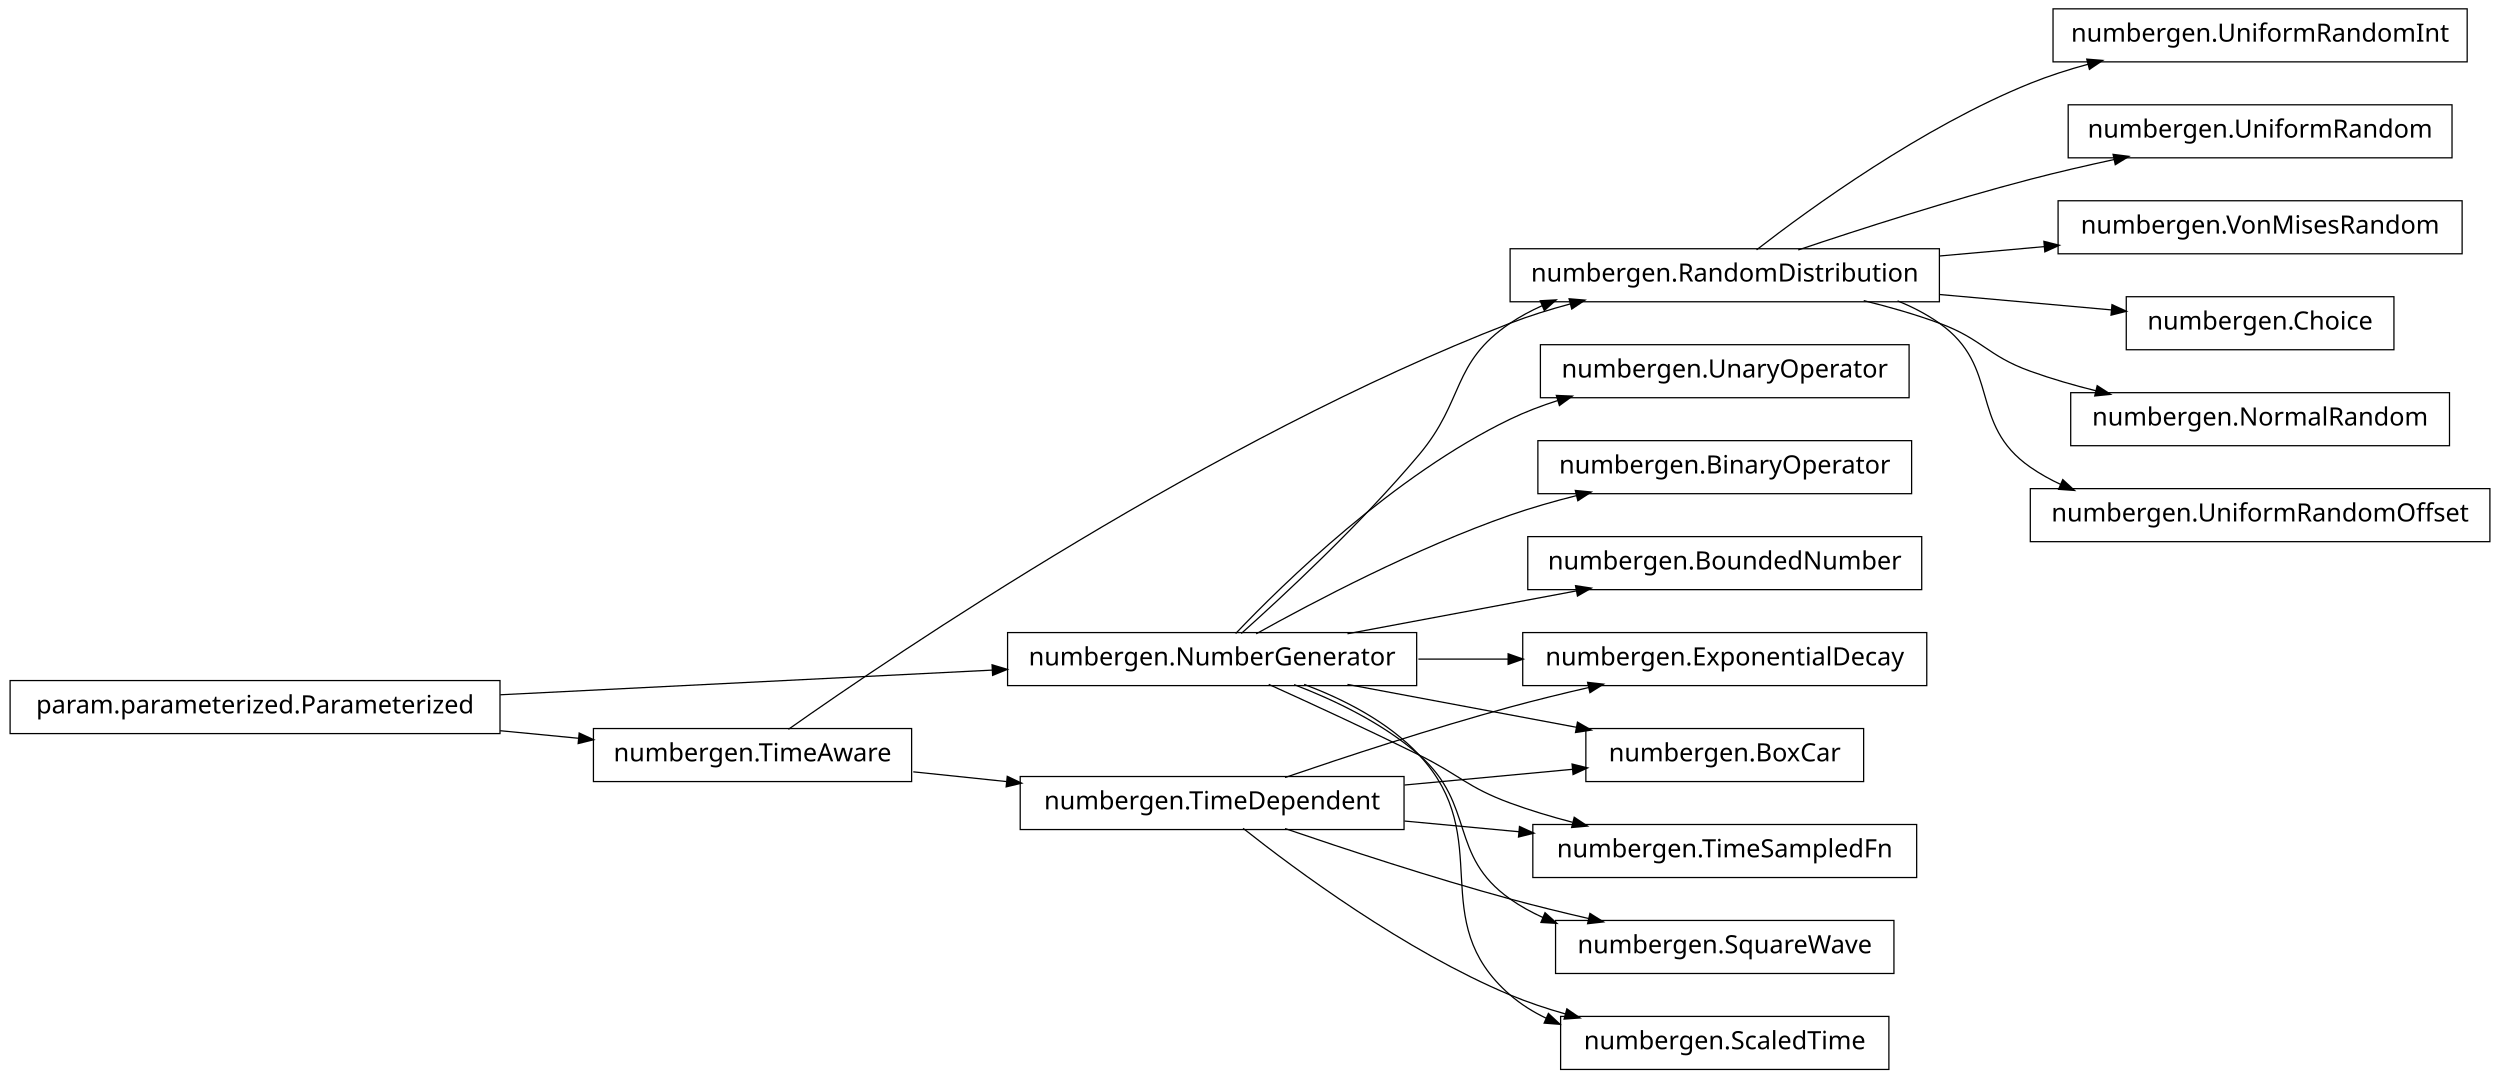
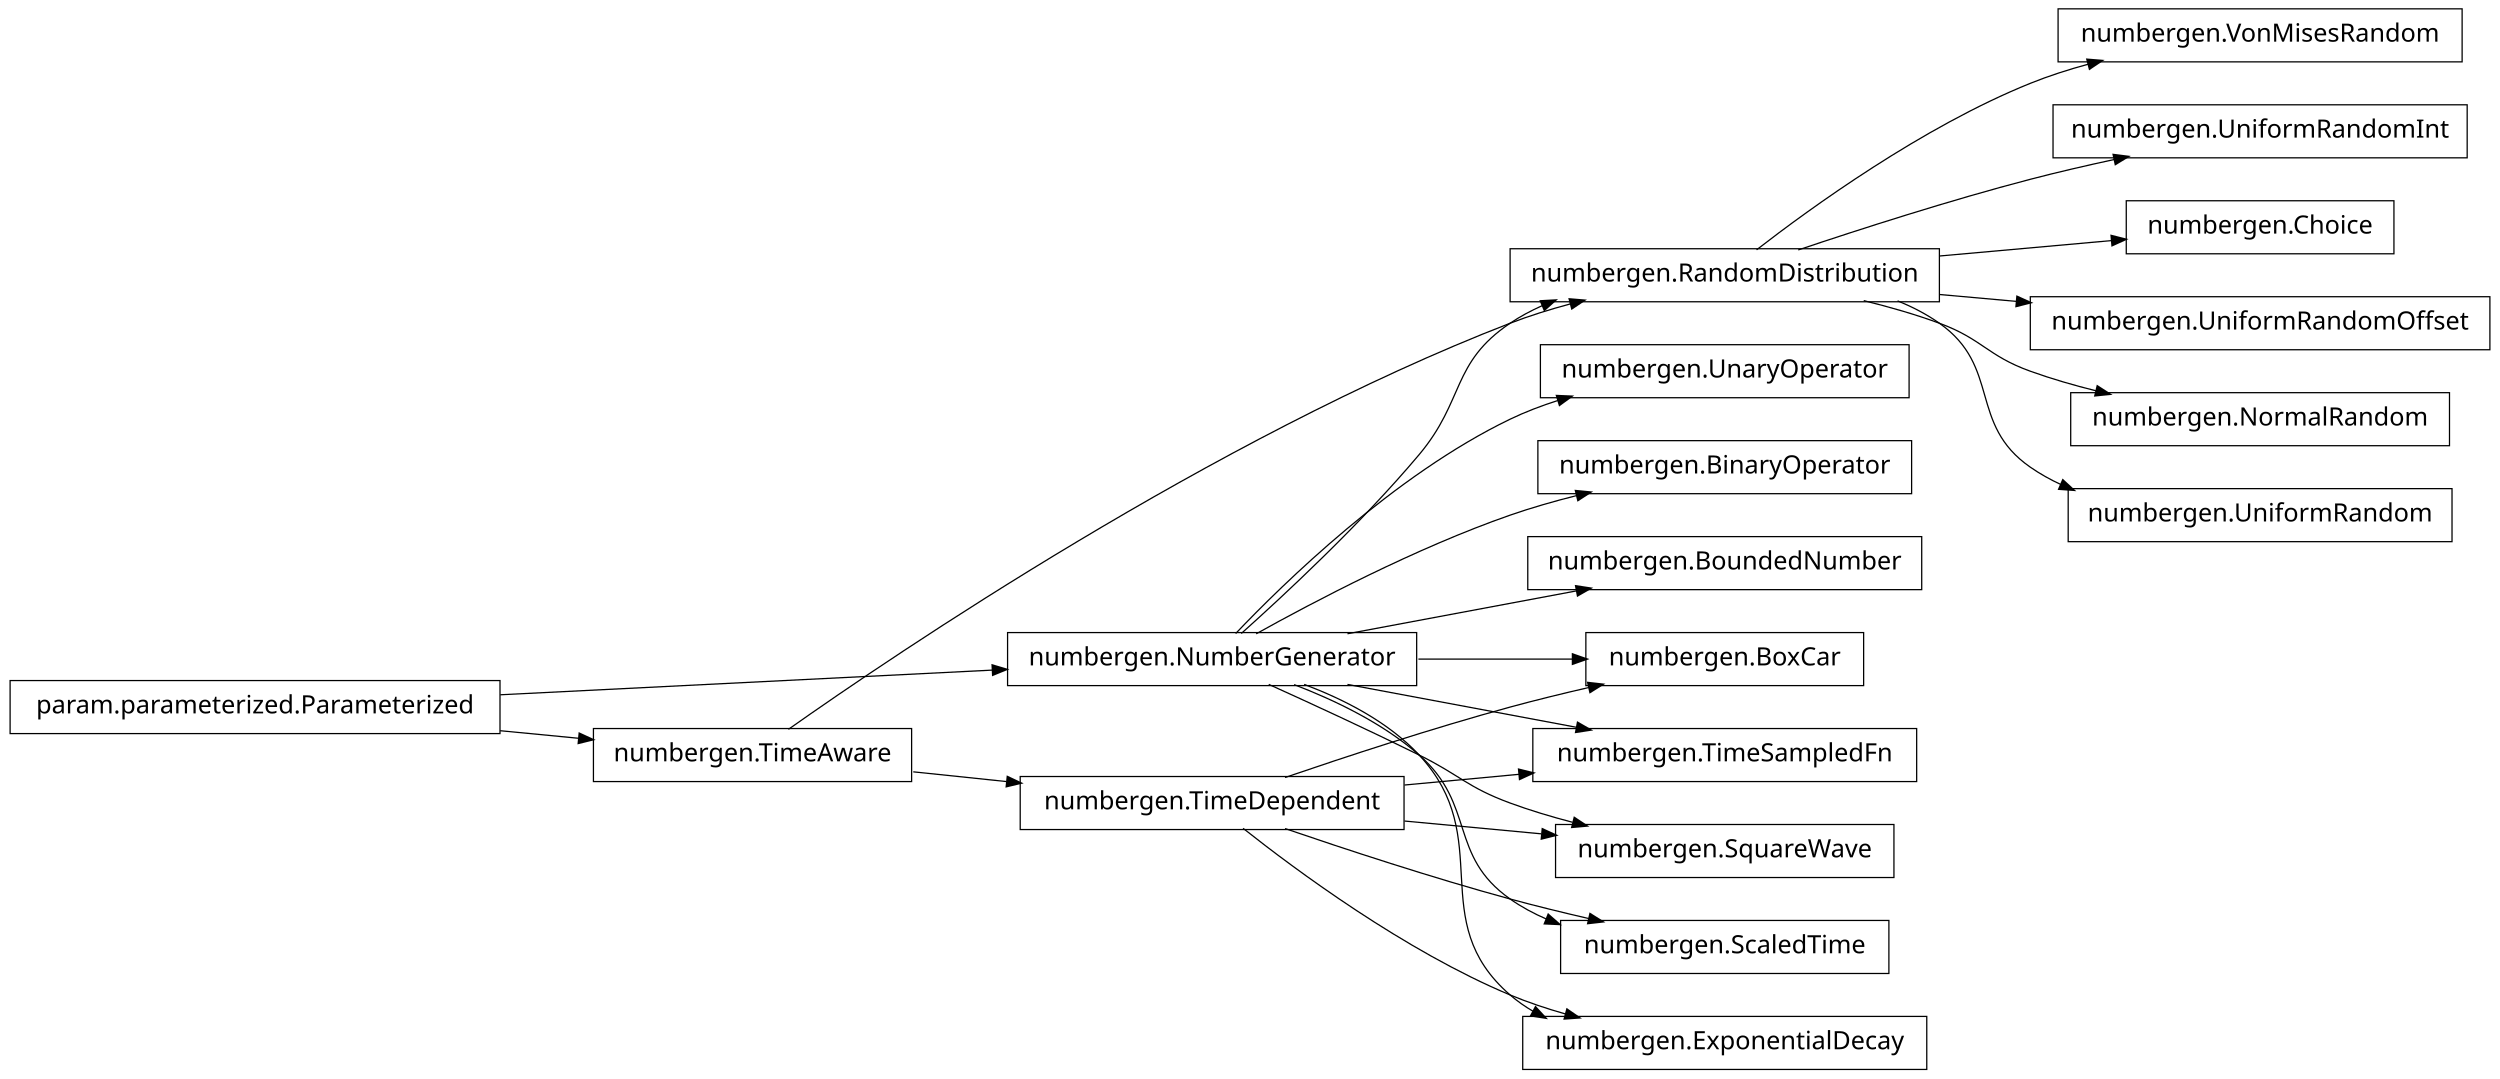
<svg xmlns="http://www.w3.org/2000/svg" width="990pt" height="427pt" viewBox="0.00 0.00 990.00 427.00">
  <g id="graph1" class="graph" transform="scale(1 1) rotate(0) translate(4 423)">
    <polygon fill="white" stroke="white" points="-4,5 -4,-423 987,-423 987,5 -4,5" />
    <g id="node1" class="node">
+       <polygon fill="none" stroke="black" stroke-width="0.5" points="764,-324.5 594,-324.5 594,-303.5 764,-303.5 764,-324.5" />
+       <text text-anchor="middle" x="679" y="-311.5" font-family="Vera" font-size="10.00">numbergen.RandomDistribution</text>
+     </g>
+     <g id="node6" class="node">
+       <polygon fill="none" stroke="black" stroke-width="0.5" points="971,-419.5 811,-419.5 811,-398.5 971,-398.5 971,-419.5" />
+       <text text-anchor="middle" x="891" y="-406.5" font-family="Vera" font-size="10.00">numbergen.VonMisesRandom</text>
+     </g>
+     <g id="edge6" class="edge">
+       <path fill="none" stroke="black" stroke-width="0.5" d="M691.595,-324.069C712.723,-340.443 757.208,-372.743 800,-390 807.313,-392.949 815.15,-395.465 823.043,-397.605" />
+       <polygon fill="black" stroke="black" points="822.681,-399.319 827.961,-398.889 823.566,-395.933 822.681,-399.319" />
+     </g>
+     <g id="node9" class="node">
+       <polygon fill="none" stroke="black" stroke-width="0.5" points="973,-381.5 809,-381.5 809,-360.5 973,-360.5 973,-381.5" />
+       <text text-anchor="middle" x="891" y="-368.5" font-family="Vera" font-size="10.00">numbergen.UniformRandomInt</text>
+     </g>
+     <g id="edge8" class="edge">
+       <path fill="none" stroke="black" stroke-width="0.5" d="M708.107,-324.028C732.472,-332.208 768.254,-343.722 800,-352 810.699,-354.79 822.189,-357.447 833.279,-359.843" />
+       <polygon fill="black" stroke="black" points="833.088,-361.591 838.343,-360.925 833.819,-358.169 833.088,-361.591" />
+     </g>
+     <g id="node11" class="node">
+       <polygon fill="none" stroke="black" stroke-width="0.5" points="944,-343.5 838,-343.5 838,-322.5 944,-322.5 944,-343.5" />
+       <text text-anchor="middle" x="891" y="-330.5" font-family="Vera" font-size="10.00">numbergen.Choice</text>
+     </g>
+     <g id="edge10" class="edge">
+       <path fill="none" stroke="black" stroke-width="0.5" d="M764.007,-321.619C786.936,-323.673 811.23,-325.851 832.362,-327.745" />
+       <polygon fill="black" stroke="black" points="832.245,-329.491 837.381,-328.195 832.558,-326.005 832.245,-329.491" />
+     </g>
+     <g id="node20" class="node">
+       <polygon fill="none" stroke="black" stroke-width="0.5" points="982,-305.5 800,-305.5 800,-284.5 982,-284.5 982,-305.5" />
+       <text text-anchor="middle" x="891" y="-292.5" font-family="Vera" font-size="10.00">numbergen.UniformRandomOffset</text>
+     </g>
+     <g id="edge20" class="edge">
+       <path fill="none" stroke="black" stroke-width="0.5" d="M764.007,-306.381C774.105,-305.476 784.467,-304.548 794.707,-303.63" />
+       <polygon fill="black" stroke="black" points="794.899,-305.37 799.723,-303.18 794.587,-301.884 794.899,-305.37" />
+     </g>
+     <g id="node27" class="node">
+       <polygon fill="none" stroke="black" stroke-width="0.5" points="966,-267.5 816,-267.5 816,-246.5 966,-246.5 966,-267.5" />
+       <text text-anchor="middle" x="891" y="-254.5" font-family="Vera" font-size="10.00">numbergen.NormalRandom</text>
+     </g>
+     <g id="edge30" class="edge">
+       <path fill="none" stroke="black" stroke-width="0.5" d="M734.035,-303.947C744.14,-301.47 754.493,-298.5 764,-295 780.978,-288.749 782.979,-282.131 800,-276 808.328,-273 817.264,-270.414 826.165,-268.201" />
+       <polygon fill="black" stroke="black" points="826.653,-269.884 831.103,-267.01 825.832,-266.482 826.653,-269.884" />
+     </g>
+     <g id="node40" class="node">
+       <polygon fill="none" stroke="black" stroke-width="0.5" points="967,-229.5 815,-229.5 815,-208.5 967,-208.5 967,-229.5" />
+       <text text-anchor="middle" x="891" y="-216.5" font-family="Vera" font-size="10.00">numbergen.UniformRandom</text>
+     </g>
+     <g id="edge46" class="edge">
+       <path fill="none" stroke="black" stroke-width="0.5" d="M747.433,-303.861C753.306,-301.484 758.932,-298.57 764,-295 788.495,-277.745 775.384,-255.083 800,-238 803.798,-235.365 807.884,-233.081 812.148,-231.104" />
+       <polygon fill="black" stroke="black" points="812.944,-232.666 816.839,-229.076 811.555,-229.454 812.944,-232.666" />
+     </g>
+     <g id="node2" class="node">
      <polygon fill="none" stroke="black" stroke-width="0.5" points="557,-172.5 395,-172.5 395,-151.5 557,-151.5 557,-172.5" />
      <text text-anchor="middle" x="476" y="-159.5" font-family="Vera" font-size="10.00">numbergen.NumberGenerator</text>
    </g>
-     <g id="node7" class="node">
-       <polygon fill="none" stroke="black" stroke-width="0.5" points="744,-20.5 614,-20.5 614,0.5 744,0.5 744,-20.5" />
-       <text text-anchor="middle" x="679" y="-7.5" font-family="Vera" font-size="10.00">numbergen.ScaledTime</text>
+     <g id="edge2" class="edge">
+       <path fill="none" stroke="black" stroke-width="0.5" d="M487.541,-172.131C504.053,-186.898 534.965,-215.571 558,-243 576.077,-264.525 570.683,-279.301 594,-295 597.961,-297.667 602.238,-299.965 606.693,-301.944" />
+       <polygon fill="black" stroke="black" points="606.301,-303.676 611.59,-303.97 607.639,-300.442 606.301,-303.676" />
    </g>
-     <g id="edge6" class="edge">
-       <path fill="none" stroke="black" stroke-width="0.5" d="M512.451,-151.981C528.22,-146.061 545.814,-137.093 558,-124 588.762,-90.948 559.883,-58.577 594,-29 598.286,-25.284 603.142,-22.249 608.307,-19.776" />
-       <polygon fill="black" stroke="black" points="609.256,-21.27 613.131,-17.658 607.85,-18.066 609.256,-21.27" />
+     <g id="node14" class="node">
+       <polygon fill="none" stroke="black" stroke-width="0.5" points="755,-134.5 603,-134.5 603,-113.5 755,-113.5 755,-134.5" />
+       <text text-anchor="middle" x="679" y="-121.5" font-family="Vera" font-size="10.00">numbergen.TimeSampledFn</text>
    </g>
-     <g id="node10" class="node">
+     <g id="edge14" class="edge">
+       <path fill="none" stroke="black" stroke-width="0.5" d="M529.601,-151.966C557.584,-146.728 591.869,-140.31 620.534,-134.944" />
+       <polygon fill="black" stroke="black" points="620.858,-136.664 625.45,-134.024 620.214,-133.224 620.858,-136.664" />
+     </g>
+     <g id="node18" class="node">
      <polygon fill="none" stroke="black" stroke-width="0.5" points="752,-286.5 606,-286.5 606,-265.5 752,-265.5 752,-286.5" />
      <text text-anchor="middle" x="679" y="-273.5" font-family="Vera" font-size="10.00">numbergen.UnaryOperator</text>
    </g>
-     <g id="edge10" class="edge">
+     <g id="edge18" class="edge">
      <path fill="none" stroke="black" stroke-width="0.5" d="M485.323,-172.122C503.969,-191.719 548.032,-234.859 594,-257 599.971,-259.876 606.389,-262.324 612.925,-264.406" />
      <polygon fill="black" stroke="black" points="612.649,-266.151 617.942,-265.929 613.665,-262.802 612.649,-266.151" />
    </g>
-     <g id="node12" class="node">
+     <g id="node24" class="node">
+       <polygon fill="none" stroke="black" stroke-width="0.5" points="746,-96.5 612,-96.5 612,-75.5 746,-75.5 746,-96.5" />
+       <text text-anchor="middle" x="679" y="-83.5" font-family="Vera" font-size="10.00">numbergen.SquareWave</text>
+     </g>
+     <g id="edge26" class="edge">
+       <path fill="none" stroke="black" stroke-width="0.5" d="M498.422,-151.987C514.988,-144.497 538.033,-133.887 558,-124 574.213,-115.972 577.022,-111.251 594,-105 601.873,-102.101 610.326,-99.567 618.738,-97.374" />
+       <polygon fill="black" stroke="black" points="619.546,-98.975 623.965,-96.053 618.689,-95.582 619.546,-98.975" />
+     </g>
+     <g id="node29" class="node">
+       <polygon fill="none" stroke="black" stroke-width="0.5" points="744,-58.5 614,-58.5 614,-37.5 744,-37.5 744,-58.5" />
+       <text text-anchor="middle" x="679" y="-45.5" font-family="Vera" font-size="10.00">numbergen.ScaledTime</text>
+     </g>
+     <g id="edge32" class="edge">
+       <path fill="none" stroke="black" stroke-width="0.5" d="M508.46,-151.896C524.636,-145.703 543.736,-136.529 558,-124 580.512,-104.227 569.505,-84.255 594,-67 598.448,-63.866 603.326,-61.238 608.423,-59.036" />
+       <polygon fill="black" stroke="black" points="609.175,-60.62 613.161,-57.13 607.869,-57.372 609.175,-60.62" />
+     </g>
+     <g id="node32" class="node">
+       <polygon fill="none" stroke="black" stroke-width="0.5" points="759,-20.5 599,-20.5 599,0.5 759,0.5 759,-20.5" />
+       <text text-anchor="middle" x="679" y="-7.5" font-family="Vera" font-size="10.00">numbergen.ExponentialDecay</text>
+     </g>
+     <g id="edge36" class="edge">
+       <path fill="none" stroke="black" stroke-width="0.5" d="M512.451,-151.981C528.22,-146.061 545.814,-137.093 558,-124 588.762,-90.948 559.883,-58.577 594,-29 596.828,-26.549 599.903,-24.393 603.152,-22.5" />
+       <polygon fill="black" stroke="black" points="604.099,-23.979 607.683,-20.078 602.448,-20.892 604.099,-23.979" />
+     </g>
+     <g id="node35" class="node">
      <polygon fill="none" stroke="black" stroke-width="0.5" points="753,-248.5 605,-248.5 605,-227.5 753,-227.5 753,-248.5" />
      <text text-anchor="middle" x="679" y="-235.5" font-family="Vera" font-size="10.00">numbergen.BinaryOperator</text>
    </g>
-     <g id="edge12" class="edge">
+     <g id="edge40" class="edge">
      <path fill="none" stroke="black" stroke-width="0.5" d="M493.446,-172.01C516.008,-184.579 556.828,-206.062 594,-219 602.435,-221.936 611.502,-224.528 620.46,-226.78" />
      <polygon fill="black" stroke="black" points="620.149,-228.505 625.422,-227.995 620.982,-225.106 620.149,-228.505" />
    </g>
-     <g id="node14" class="node">
-       <polygon fill="none" stroke="black" stroke-width="0.5" points="764,-324.5 594,-324.5 594,-303.5 764,-303.5 764,-324.5" />
-       <text text-anchor="middle" x="679" y="-311.5" font-family="Vera" font-size="10.00">numbergen.RandomDistribution</text>
+     <g id="node37" class="node">
+       <polygon fill="none" stroke="black" stroke-width="0.5" points="734,-172.5 624,-172.5 624,-151.5 734,-151.5 734,-172.5" />
+       <text text-anchor="middle" x="679" y="-159.5" font-family="Vera" font-size="10.00">numbergen.BoxCar</text>
    </g>
-     <g id="edge14" class="edge">
-       <path fill="none" stroke="black" stroke-width="0.5" d="M487.541,-172.131C504.053,-186.898 534.965,-215.571 558,-243 576.077,-264.525 570.683,-279.301 594,-295 597.961,-297.667 602.238,-299.965 606.693,-301.944" />
-       <polygon fill="black" stroke="black" points="606.301,-303.676 611.59,-303.97 607.639,-300.442 606.301,-303.676" />
+     <g id="edge42" class="edge">
+       <path fill="none" stroke="black" stroke-width="0.5" d="M557.69,-162C578.033,-162 599.48,-162 618.589,-162" />
+       <polygon fill="black" stroke="black" points="618.914,-163.75 623.914,-162 618.914,-160.25 618.914,-163.75" />
    </g>
-     <g id="node19" class="node">
-       <polygon fill="none" stroke="black" stroke-width="0.5" points="759,-172.5 599,-172.5 599,-151.5 759,-151.5 759,-172.5" />
-       <text text-anchor="middle" x="679" y="-159.5" font-family="Vera" font-size="10.00">numbergen.ExponentialDecay</text>
-     </g>
-     <g id="edge20" class="edge">
-       <path fill="none" stroke="black" stroke-width="0.5" d="M557.69,-162C569.451,-162 581.581,-162 593.416,-162" />
-       <polygon fill="black" stroke="black" points="593.467,-163.75 598.467,-162 593.467,-160.25 593.467,-163.75" />
-     </g>
-     <g id="node26" class="node">
-       <polygon fill="none" stroke="black" stroke-width="0.5" points="734,-134.5 624,-134.5 624,-113.5 734,-113.5 734,-134.5" />
-       <text text-anchor="middle" x="679" y="-121.5" font-family="Vera" font-size="10.00">numbergen.BoxCar</text>
-     </g>
-     <g id="edge28" class="edge">
-       <path fill="none" stroke="black" stroke-width="0.5" d="M529.601,-151.966C557.584,-146.728 591.869,-140.31 620.534,-134.944" />
-       <polygon fill="black" stroke="black" points="620.858,-136.664 625.45,-134.024 620.214,-133.224 620.858,-136.664" />
-     </g>
-     <g id="node31" class="node">
+     <g id="node42" class="node">
      <polygon fill="none" stroke="black" stroke-width="0.5" points="757,-210.5 601,-210.5 601,-189.5 757,-189.5 757,-210.5" />
      <text text-anchor="middle" x="679" y="-197.5" font-family="Vera" font-size="10.00">numbergen.BoundedNumber</text>
    </g>
-     <g id="edge34" class="edge">
+     <g id="edge48" class="edge">
      <path fill="none" stroke="black" stroke-width="0.5" d="M529.601,-172.034C557.584,-177.272 591.869,-183.69 620.534,-189.056" />
      <polygon fill="black" stroke="black" points="620.214,-190.776 625.45,-189.976 620.858,-187.336 620.214,-190.776" />
    </g>
-     <g id="node33" class="node">
-       <polygon fill="none" stroke="black" stroke-width="0.5" points="755,-96.5 603,-96.5 603,-75.5 755,-75.5 755,-96.5" />
-       <text text-anchor="middle" x="679" y="-83.5" font-family="Vera" font-size="10.00">numbergen.TimeSampledFn</text>
+     <g id="node4" class="node">
+       <polygon fill="none" stroke="black" stroke-width="0.5" points="357,-134.5 231,-134.5 231,-113.5 357,-113.5 357,-134.5" />
+       <text text-anchor="middle" x="294" y="-121.5" font-family="Vera" font-size="10.00">numbergen.TimeAware</text>
    </g>
-     <g id="edge36" class="edge">
-       <path fill="none" stroke="black" stroke-width="0.5" d="M498.422,-151.987C514.988,-144.497 538.033,-133.887 558,-124 574.213,-115.972 577.022,-111.251 594,-105 601.873,-102.101 610.326,-99.567 618.738,-97.374" />
-       <polygon fill="black" stroke="black" points="619.546,-98.975 623.965,-96.053 618.689,-95.582 619.546,-98.975" />
+     <g id="edge4" class="edge">
+       <path fill="none" stroke="black" stroke-width="0.5" d="M308.204,-134.181C349.928,-163.614 476.578,-249.593 594,-295 601.592,-297.936 609.749,-300.477 617.898,-302.66" />
+       <polygon fill="black" stroke="black" points="617.686,-304.413 622.966,-303.973 618.564,-301.024 617.686,-304.413" />
    </g>
-     <g id="node41" class="node">
-       <polygon fill="none" stroke="black" stroke-width="0.5" points="746,-58.5 612,-58.5 612,-37.5 746,-37.5 746,-58.5" />
-       <text text-anchor="middle" x="679" y="-45.5" font-family="Vera" font-size="10.00">numbergen.SquareWave</text>
+     <g id="node16" class="node">
+       <polygon fill="none" stroke="black" stroke-width="0.5" points="552,-115.5 400,-115.5 400,-94.5 552,-94.5 552,-115.5" />
+       <text text-anchor="middle" x="476" y="-102.5" font-family="Vera" font-size="10.00">numbergen.TimeDependent</text>
    </g>
-     <g id="edge46" class="edge">
-       <path fill="none" stroke="black" stroke-width="0.5" d="M508.46,-151.896C524.636,-145.703 543.736,-136.529 558,-124 580.512,-104.227 569.505,-84.255 594,-67 598.079,-64.126 602.52,-61.678 607.16,-59.593" />
-       <polygon fill="black" stroke="black" points="607.923,-61.17 611.86,-57.626 606.572,-57.941 607.923,-61.17" />
+     <g id="edge24" class="edge">
+       <path fill="none" stroke="black" stroke-width="0.5" d="M357.655,-117.355C369.584,-116.109 382.204,-114.792 394.585,-113.499" />
+       <polygon fill="black" stroke="black" points="395.083,-115.207 399.874,-112.947 394.72,-111.726 395.083,-115.207" />
    </g>
-     <g id="node2" class="node">
+     <g id="node8" class="node">
      <polygon fill="none" stroke="black" stroke-width="0.5" points="194,-153.5 5.68434e-14,-153.5 0,-132.5 194,-132.5 194,-153.5" />
      <text text-anchor="middle" x="97" y="-140.5" font-family="Vera" font-size="10.00">param.parameterized.Parameterized</text>
    </g>
-     <g id="edge2" class="edge">
+     <g id="edge12" class="edge">
      <path fill="none" stroke="black" stroke-width="0.5" d="M194.11,-147.868C254.253,-150.883 330.834,-154.723 388.993,-157.638" />
      <polygon fill="black" stroke="black" points="389.126,-159.397 394.208,-157.9 389.302,-155.901 389.126,-159.397" />
    </g>
-     <g id="node5" class="node">
-       <polygon fill="none" stroke="black" stroke-width="0.5" points="357,-134.5 231,-134.5 231,-113.5 357,-113.5 357,-134.5" />
-       <text text-anchor="middle" x="294" y="-121.5" font-family="Vera" font-size="10.00">numbergen.TimeAware</text>
-     </g>
-     <g id="edge42" class="edge">
+     <g id="edge22" class="edge">
      <path fill="none" stroke="black" stroke-width="0.5" d="M194.057,-133.639C204.561,-132.626 215.086,-131.611 225.156,-130.64" />
      <polygon fill="black" stroke="black" points="225.568,-132.358 230.377,-130.136 225.232,-128.874 225.568,-132.358" />
    </g>
-     <g id="node4" class="node">
-       <polygon fill="none" stroke="black" stroke-width="0.5" points="552,-115.5 400,-115.5 400,-94.5 552,-94.5 552,-115.5" />
-       <text text-anchor="middle" x="476" y="-102.5" font-family="Vera" font-size="10.00">numbergen.TimeDependent</text>
+     <g id="edge16" class="edge">
+       <path fill="none" stroke="black" stroke-width="0.5" d="M552.167,-112.129C567.026,-113.52 582.658,-114.983 597.676,-116.388" />
+       <polygon fill="black" stroke="black" points="597.602,-118.139 602.744,-116.863 597.928,-114.654 597.602,-118.139" />
    </g>
-     <g id="edge8" class="edge">
+     <g id="edge28" class="edge">
+       <path fill="none" stroke="black" stroke-width="0.5" d="M552.167,-97.871C569.908,-96.211 588.751,-94.447 606.336,-92.801" />
+       <polygon fill="black" stroke="black" points="606.935,-94.503 611.75,-92.294 606.608,-91.018 606.935,-94.503" />
+     </g>
+     <g id="edge34" class="edge">
+       <path fill="none" stroke="black" stroke-width="0.5" d="M504.874,-94.883C528.629,-86.759 563.265,-75.365 594,-67 604.031,-64.27 614.804,-61.636 625.198,-59.243" />
+       <polygon fill="black" stroke="black" points="625.779,-60.906 630.265,-58.089 625.001,-57.493 625.779,-60.906" />
+     </g>
+     <g id="edge38" class="edge">
      <path fill="none" stroke="black" stroke-width="0.5" d="M488.264,-94.982C508.841,-78.682 552.185,-46.485 594,-29 600.914,-26.109 608.337,-23.625 615.813,-21.499" />
      <polygon fill="black" stroke="black" points="616.629,-23.09 620.991,-20.084 615.707,-19.714 616.629,-23.09" />
    </g>
-     <g id="edge22" class="edge">
+     <g id="edge44" class="edge">
      <path fill="none" stroke="black" stroke-width="0.5" d="M504.874,-115.117C528.629,-123.241 563.265,-134.635 594,-143 604.031,-145.73 614.804,-148.364 625.198,-150.757" />
      <polygon fill="black" stroke="black" points="625.001,-152.507 630.265,-151.911 625.779,-149.094 625.001,-152.507" />
    </g>
-     <g id="edge30" class="edge">
-       <path fill="none" stroke="black" stroke-width="0.5" d="M552.167,-112.129C574.248,-114.196 598.037,-116.422 618.981,-118.382" />
-       <polygon fill="black" stroke="black" points="618.819,-120.125 623.961,-118.849 619.146,-116.64 618.819,-120.125" />
-     </g>
-     <g id="edge38" class="edge">
-       <path fill="none" stroke="black" stroke-width="0.5" d="M552.167,-97.871C567.026,-96.48 582.658,-95.017 597.676,-93.612" />
-       <polygon fill="black" stroke="black" points="597.928,-95.346 602.744,-93.137 597.602,-91.861 597.928,-95.346" />
-     </g>
-     <g id="edge48" class="edge">
-       <path fill="none" stroke="black" stroke-width="0.5" d="M504.874,-94.883C528.629,-86.759 563.265,-75.365 594,-67 604.031,-64.27 614.804,-61.636 625.198,-59.243" />
-       <polygon fill="black" stroke="black" points="625.779,-60.906 630.265,-58.089 625.001,-57.493 625.779,-60.906" />
-     </g>
-     <g id="edge4" class="edge">
-       <path fill="none" stroke="black" stroke-width="0.5" d="M357.655,-117.355C369.584,-116.109 382.204,-114.792 394.585,-113.499" />
-       <polygon fill="black" stroke="black" points="395.083,-115.207 399.874,-112.947 394.72,-111.726 395.083,-115.207" />
-     </g>
-     <g id="edge16" class="edge">
-       <path fill="none" stroke="black" stroke-width="0.5" d="M308.204,-134.181C349.928,-163.614 476.578,-249.593 594,-295 601.592,-297.936 609.749,-300.477 617.898,-302.66" />
-       <polygon fill="black" stroke="black" points="617.686,-304.413 622.966,-303.973 618.564,-301.024 617.686,-304.413" />
-     </g>
-     <g id="node17" class="node">
-       <polygon fill="none" stroke="black" stroke-width="0.5" points="973,-419.5 809,-419.5 809,-398.5 973,-398.5 973,-419.5" />
-       <text text-anchor="middle" x="891" y="-406.5" font-family="Vera" font-size="10.00">numbergen.UniformRandomInt</text>
-     </g>
-     <g id="edge18" class="edge">
-       <path fill="none" stroke="black" stroke-width="0.5" d="M691.595,-324.069C712.723,-340.443 757.208,-372.743 800,-390 807.313,-392.949 815.15,-395.465 823.043,-397.605" />
-       <polygon fill="black" stroke="black" points="822.681,-399.319 827.961,-398.889 823.566,-395.933 822.681,-399.319" />
-     </g>
-     <g id="node22" class="node">
-       <polygon fill="none" stroke="black" stroke-width="0.5" points="967,-381.5 815,-381.5 815,-360.5 967,-360.5 967,-381.5" />
-       <text text-anchor="middle" x="891" y="-368.5" font-family="Vera" font-size="10.00">numbergen.UniformRandom</text>
-     </g>
-     <g id="edge24" class="edge">
-       <path fill="none" stroke="black" stroke-width="0.5" d="M708.107,-324.028C732.472,-332.208 768.254,-343.722 800,-352 810.699,-354.79 822.189,-357.447 833.279,-359.843" />
-       <polygon fill="black" stroke="black" points="833.088,-361.591 838.343,-360.925 833.819,-358.169 833.088,-361.591" />
-     </g>
-     <g id="node24" class="node">
-       <polygon fill="none" stroke="black" stroke-width="0.5" points="971,-343.5 811,-343.5 811,-322.5 971,-322.5 971,-343.5" />
-       <text text-anchor="middle" x="891" y="-330.5" font-family="Vera" font-size="10.00">numbergen.VonMisesRandom</text>
-     </g>
-     <g id="edge26" class="edge">
-       <path fill="none" stroke="black" stroke-width="0.5" d="M764.007,-321.619C777.755,-322.851 791.993,-324.127 805.747,-325.359" />
-       <polygon fill="black" stroke="black" points="805.654,-327.108 810.791,-325.811 805.967,-323.622 805.654,-327.108" />
-     </g>
-     <g id="node29" class="node">
-       <polygon fill="none" stroke="black" stroke-width="0.5" points="944,-305.5 838,-305.5 838,-284.5 944,-284.5 944,-305.5" />
-       <text text-anchor="middle" x="891" y="-292.5" font-family="Vera" font-size="10.00">numbergen.Choice</text>
-     </g>
-     <g id="edge32" class="edge">
-       <path fill="none" stroke="black" stroke-width="0.5" d="M764.007,-306.381C786.936,-304.327 811.23,-302.149 832.362,-300.255" />
-       <polygon fill="black" stroke="black" points="832.558,-301.995 837.381,-299.805 832.245,-298.509 832.558,-301.995" />
-     </g>
-     <g id="node36" class="node">
-       <polygon fill="none" stroke="black" stroke-width="0.5" points="966,-267.5 816,-267.5 816,-246.5 966,-246.5 966,-267.5" />
-       <text text-anchor="middle" x="891" y="-254.5" font-family="Vera" font-size="10.00">numbergen.NormalRandom</text>
-     </g>
-     <g id="edge40" class="edge">
-       <path fill="none" stroke="black" stroke-width="0.5" d="M734.035,-303.947C744.14,-301.47 754.493,-298.5 764,-295 780.978,-288.749 782.979,-282.131 800,-276 808.328,-273 817.264,-270.414 826.165,-268.201" />
-       <polygon fill="black" stroke="black" points="826.653,-269.884 831.103,-267.01 825.832,-266.482 826.653,-269.884" />
-     </g>
-     <g id="node39" class="node">
-       <polygon fill="none" stroke="black" stroke-width="0.5" points="982,-229.5 800,-229.5 800,-208.5 982,-208.5 982,-229.5" />
-       <text text-anchor="middle" x="891" y="-216.5" font-family="Vera" font-size="10.00">numbergen.UniformRandomOffset</text>
-     </g>
-     <g id="edge44" class="edge">
-       <path fill="none" stroke="black" stroke-width="0.5" d="M747.433,-303.861C753.306,-301.484 758.932,-298.57 764,-295 788.495,-277.745 775.384,-255.083 800,-238 803.798,-235.365 807.884,-233.081 812.148,-231.104" />
-       <polygon fill="black" stroke="black" points="812.944,-232.666 816.839,-229.076 811.555,-229.454 812.944,-232.666" />
-     </g>
  </g>
</svg>
